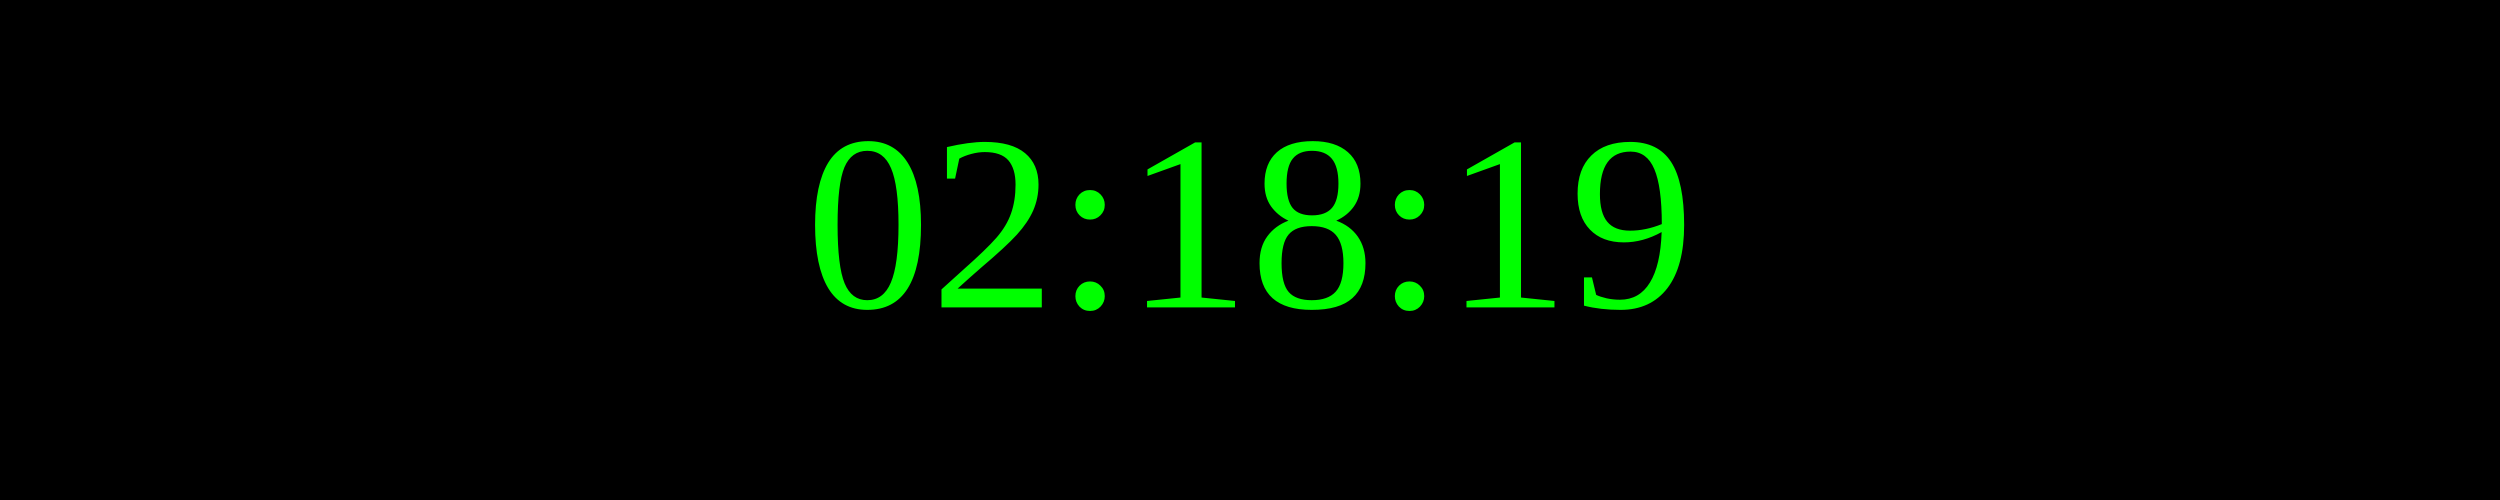
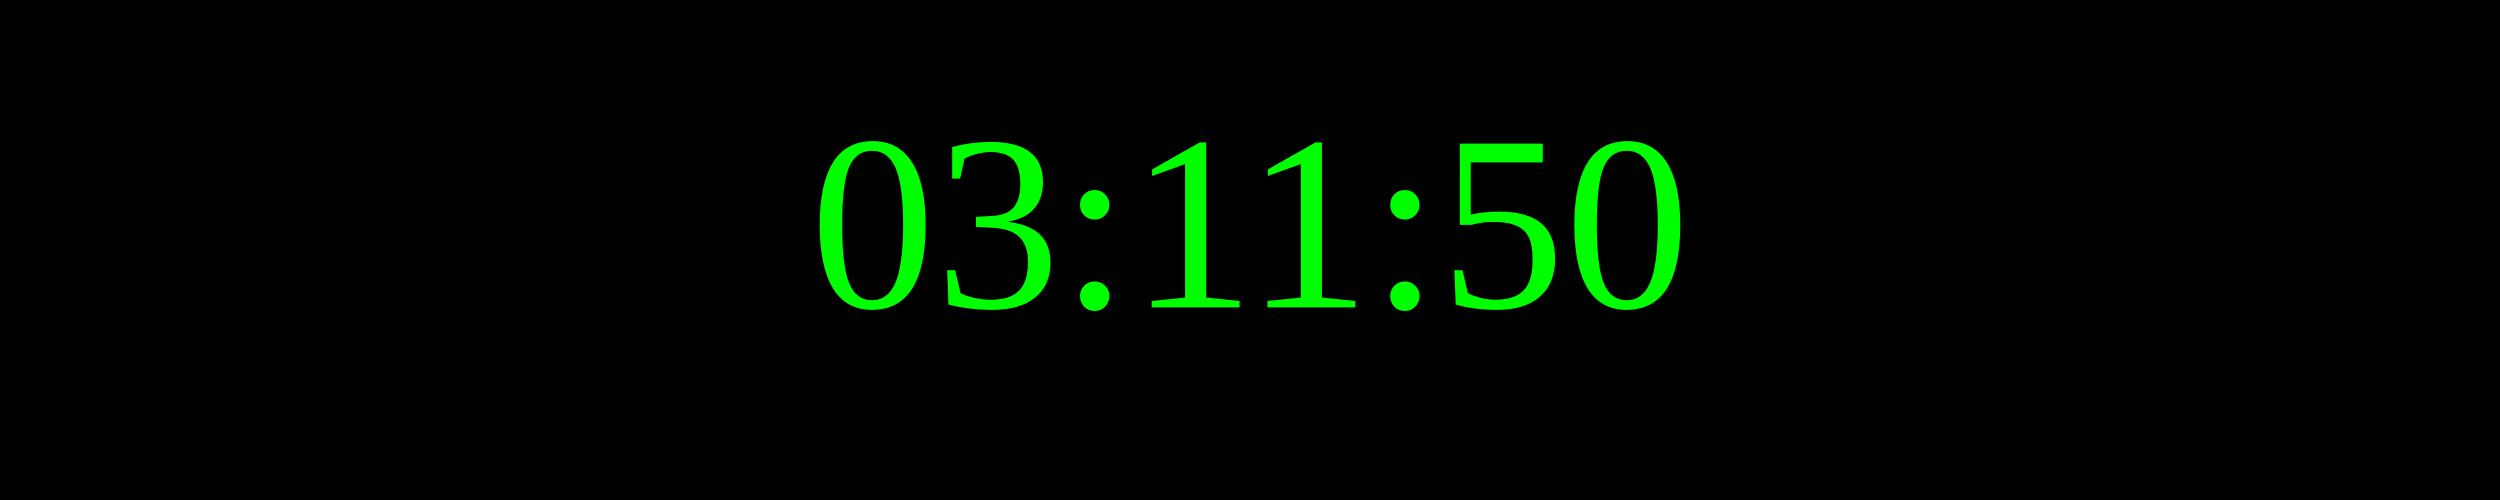
<svg xmlns="http://www.w3.org/2000/svg" width="250" height="50">
  <rect width="100%" height="100%" fill="black" />
  <text x="50%" y="50%" font-size="25" fill="lime" text-anchor="middle" dominant-baseline="middle">
- 02:18:19
+ 03:11:50
</text>
</svg>
